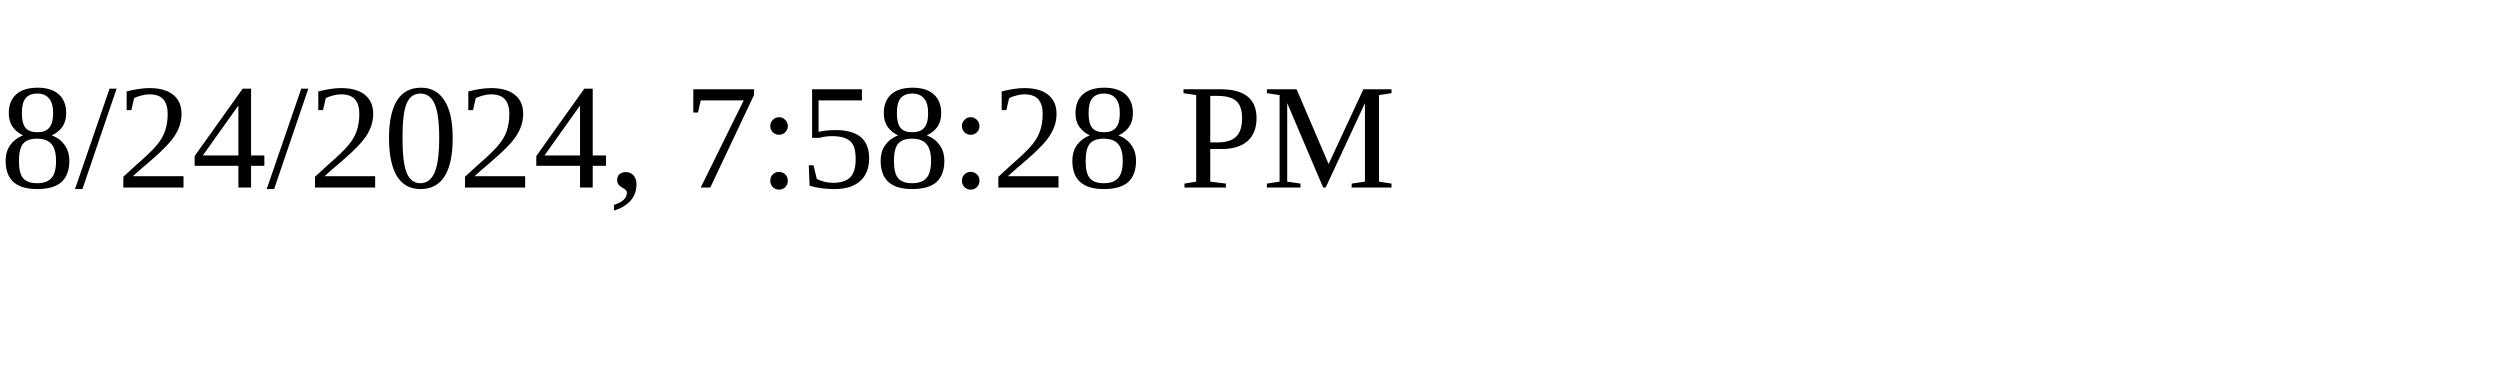
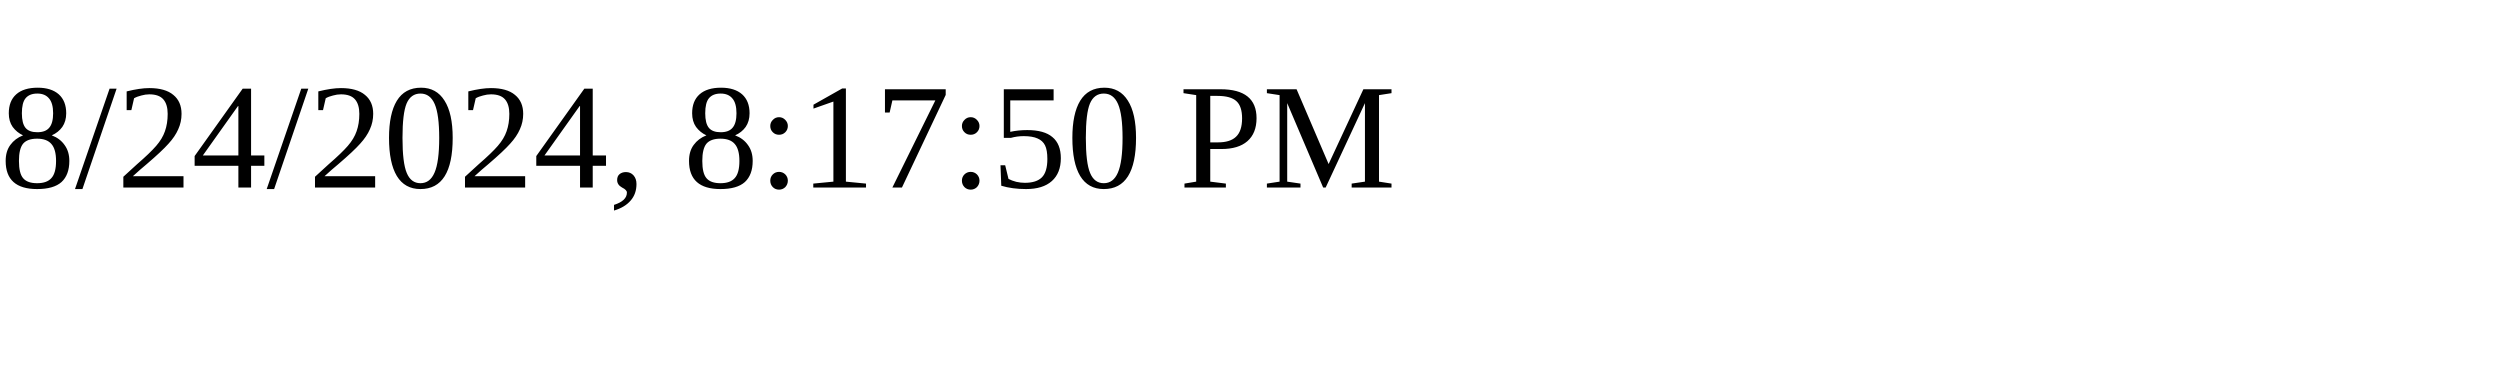
<svg xmlns="http://www.w3.org/2000/svg" height="30" width="200">
-   <text x="0" y="15">8/24/2024, 7:58:28 PM</text>
+   <text x="0" y="15">8/24/2024, 8:17:50 PM</text>
</svg>
